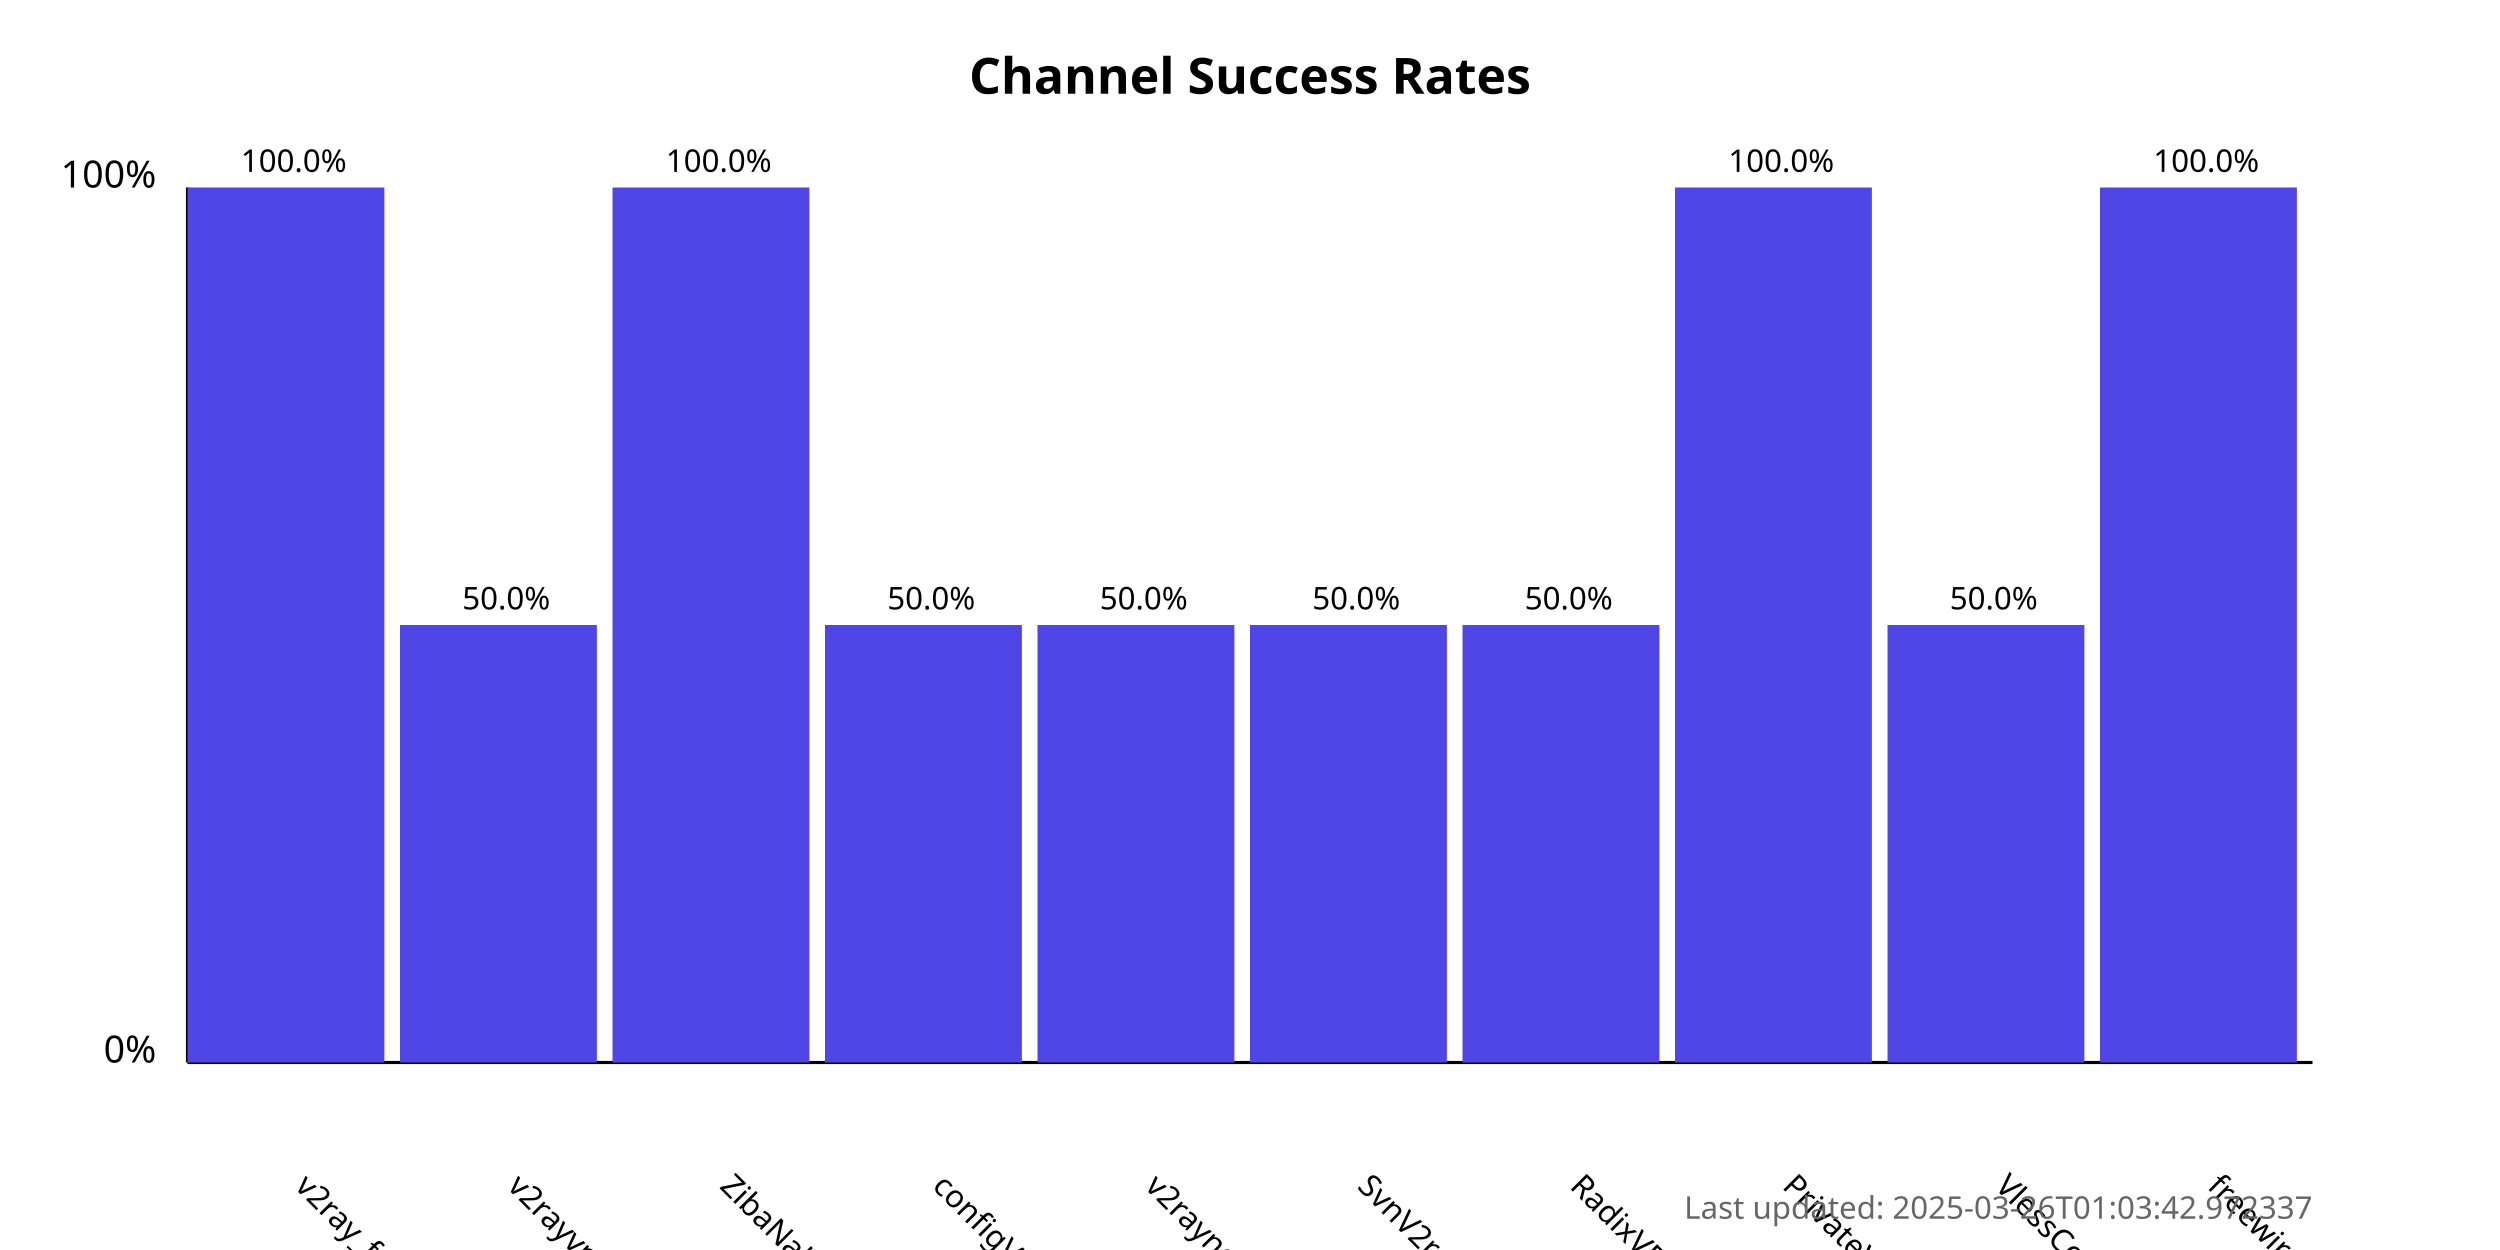
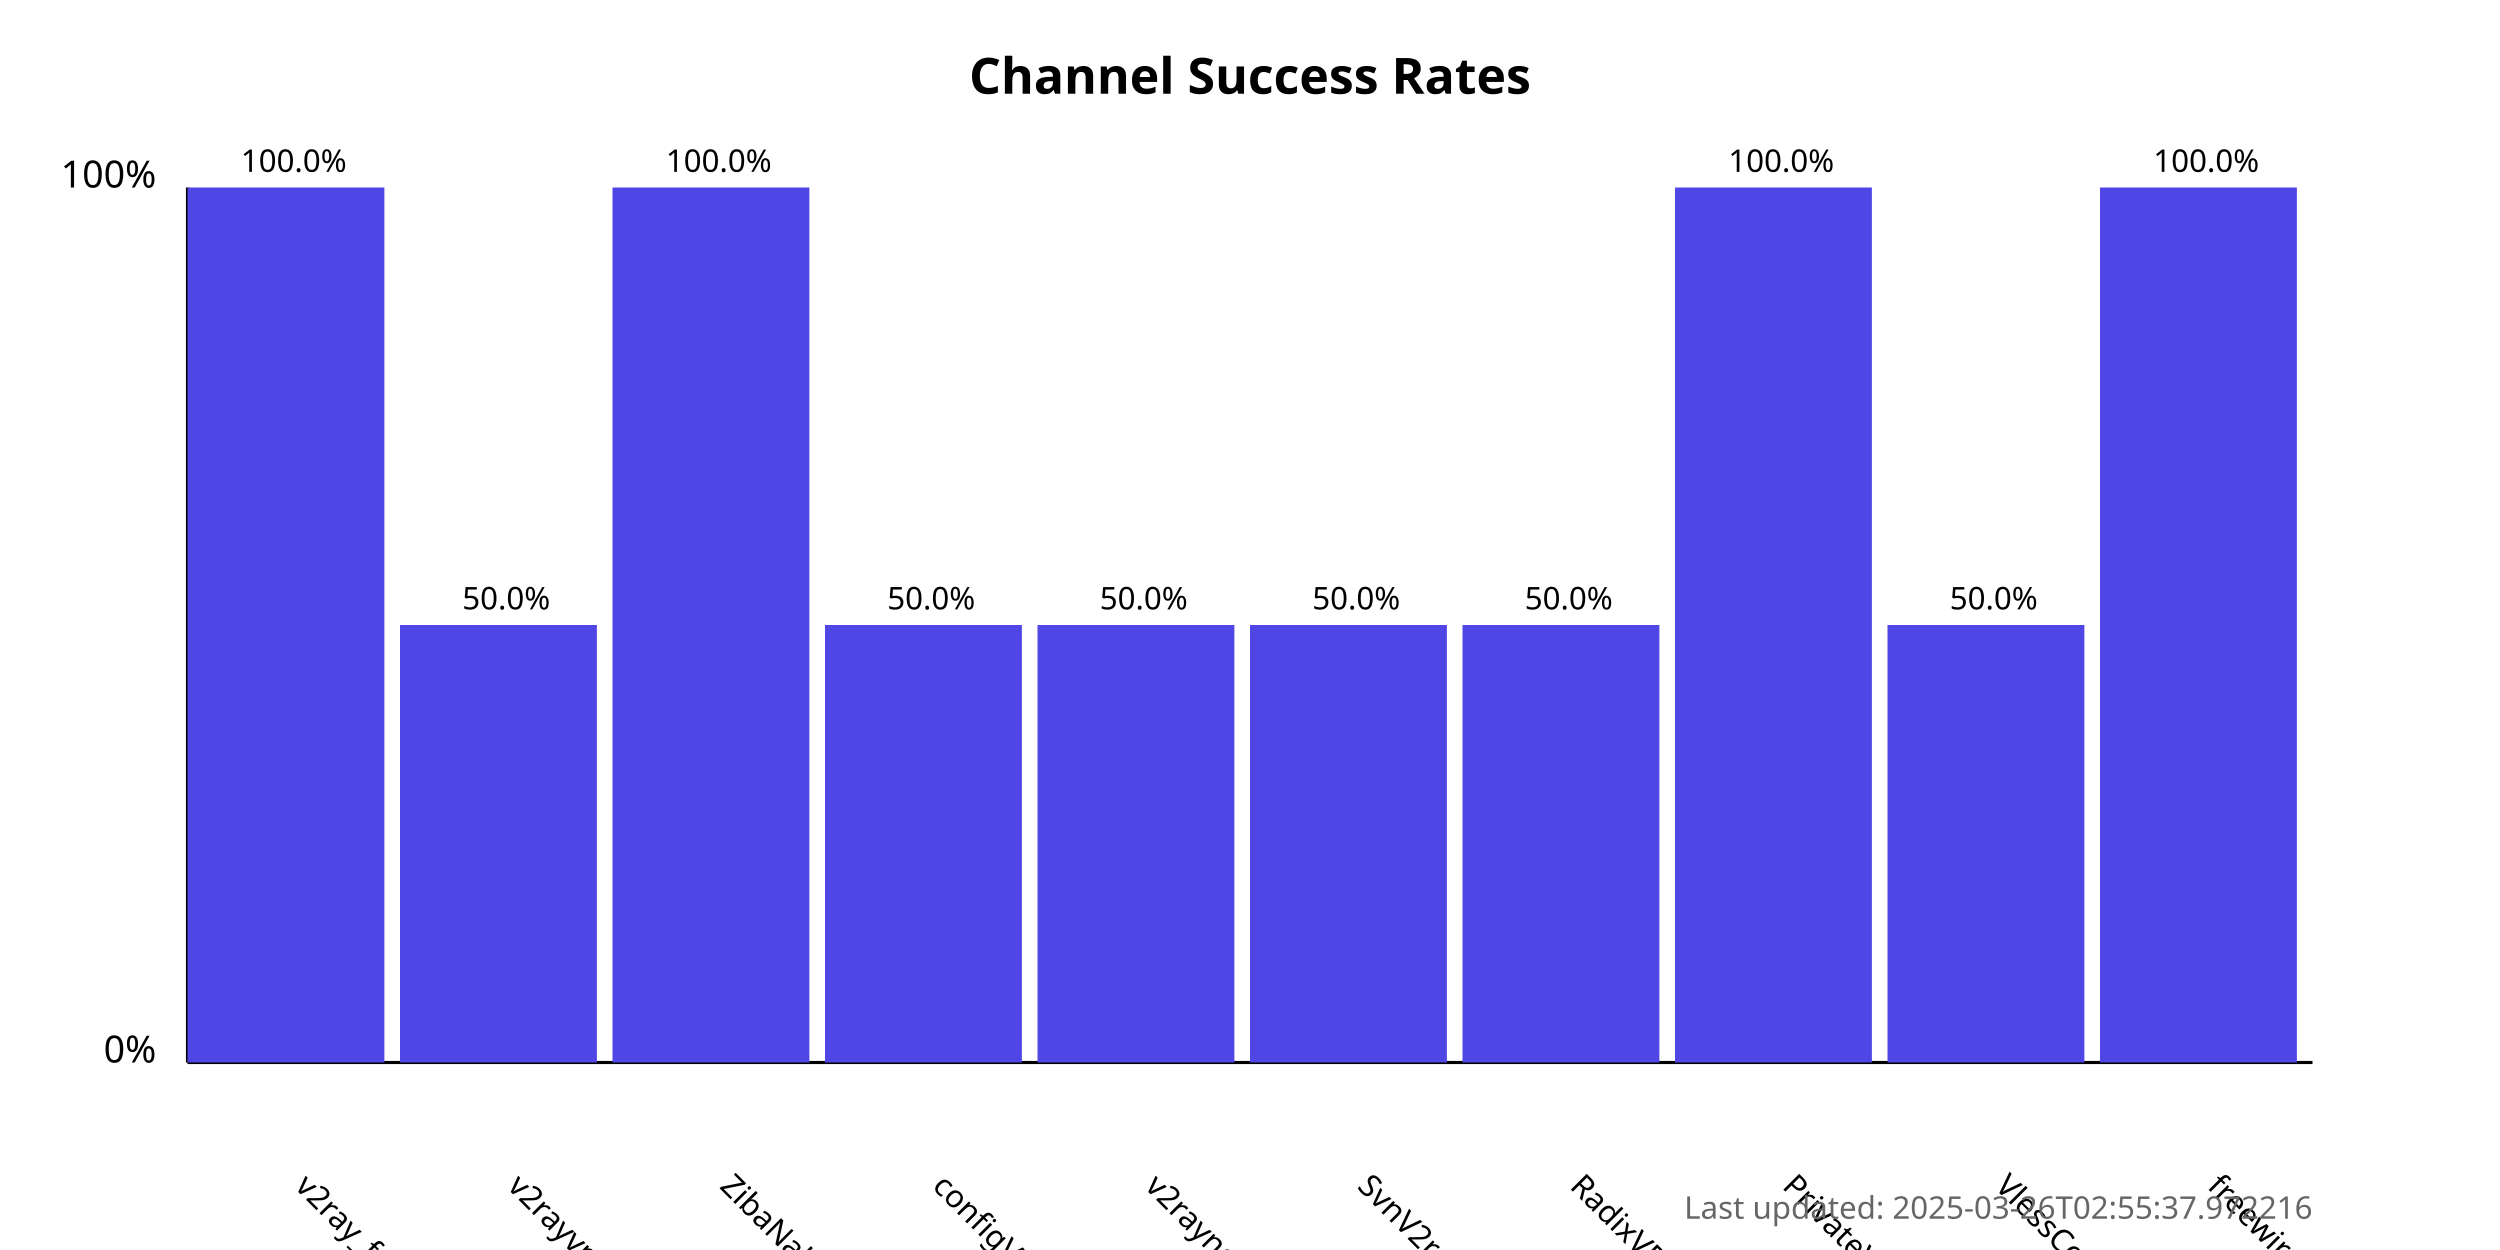
<svg xmlns="http://www.w3.org/2000/svg" width="800" height="400">
  <style>
            .chart-title { font: bold 16px sans-serif; }
            .axis-label { font: 12px sans-serif; }
            .tick-label { font: 10px sans-serif; }
            .bar { fill: #4f46e5; }
            .bar:hover { fill: #6366f1; }
            .timestamp { font: 10px sans-serif; fill: #666; }
        </style>
  <text x="400.0" y="30" text-anchor="middle" class="chart-title">
            Channel Success Rates
        </text>
  <line x1="60" y1="340" x2="60" y2="60" stroke="black" stroke-width="1" />
  <line x1="60" y1="340" x2="740" y2="340" stroke="black" stroke-width="1" />
  <text x="50" y="340" text-anchor="end" class="axis-label">0%</text>
  <text x="50" y="60" text-anchor="end" class="axis-label">100%</text>
  <g>
    <rect x="60" y="60.0" width="63.0" height="280.0" class="bar" />
    <text x="94.0" y="380" transform="rotate(45, 94.0, 380)" text-anchor="start" class="tick-label">
                v2ray_free_conf
            </text>
    <text x="94.0" y="55.0" text-anchor="middle" class="tick-label">
                100.0%
            </text>
  </g>
  <g>
    <rect x="128.0" y="200.0" width="63.0" height="140.0" class="bar" />
    <text x="162.0" y="380" transform="rotate(45, 162.0, 380)" text-anchor="start" class="tick-label">
                v2rayvpno
            </text>
    <text x="162.0" y="195.0" text-anchor="middle" class="tick-label">
                50.0%
            </text>
  </g>
  <g>
    <rect x="196.0" y="60.0" width="63.0" height="280.0" class="bar" />
    <text x="230.0" y="380" transform="rotate(45, 230.0, 380)" text-anchor="start" class="tick-label">
                ZibaNabz
            </text>
    <text x="230.0" y="55.0" text-anchor="middle" class="tick-label">
                100.0%
            </text>
  </g>
  <g>
    <rect x="264.0" y="200.0" width="63.0" height="140.0" class="bar" />
    <text x="298.0" y="380" transform="rotate(45, 298.0, 380)" text-anchor="start" class="tick-label">
                configV2rayForFree
            </text>
    <text x="298.0" y="195.0" text-anchor="middle" class="tick-label">
                50.0%
            </text>
  </g>
  <g>
    <rect x="332.0" y="200.0" width="63.0" height="140.0" class="bar" />
    <text x="366.0" y="380" transform="rotate(45, 366.0, 380)" text-anchor="start" class="tick-label">
                v2rayngvpn
            </text>
    <text x="366.0" y="195.0" text-anchor="middle" class="tick-label">
                50.0%
            </text>
  </g>
  <g>
    <rect x="400.0" y="200.0" width="63.0" height="140.0" class="bar" />
    <text x="434.0" y="380" transform="rotate(45, 434.0, 380)" text-anchor="start" class="tick-label">
                SvnV2ray
            </text>
    <text x="434.0" y="195.0" text-anchor="middle" class="tick-label">
                50.0%
            </text>
  </g>
  <g>
    <rect x="468.0" y="200.0" width="63.0" height="140.0" class="bar" />
    <text x="502.0" y="380" transform="rotate(45, 502.0, 380)" text-anchor="start" class="tick-label">
                RadixVPN
            </text>
    <text x="502.0" y="195.0" text-anchor="middle" class="tick-label">
                50.0%
            </text>
  </g>
  <g>
    <rect x="536.0" y="60.0" width="63.0" height="280.0" class="bar" />
    <text x="570.0" y="380" transform="rotate(45, 570.0, 380)" text-anchor="start" class="tick-label">
                PrivateVPNs
            </text>
    <text x="570.0" y="55.0" text-anchor="middle" class="tick-label">
                100.0%
            </text>
  </g>
  <g>
    <rect x="604.0" y="200.0" width="63.0" height="140.0" class="bar" />
    <text x="638.0" y="380" transform="rotate(45, 638.0, 380)" text-anchor="start" class="tick-label">
                VlessConfig
            </text>
    <text x="638.0" y="195.0" text-anchor="middle" class="tick-label">
                50.0%
            </text>
  </g>
  <g>
    <rect x="672.0" y="60.0" width="63.0" height="280.0" class="bar" />
    <text x="706.0" y="380" transform="rotate(45, 706.0, 380)" text-anchor="start" class="tick-label">
                freewireguard
            </text>
    <text x="706.0" y="55.0" text-anchor="middle" class="tick-label">
                100.0%
            </text>
  </g>
  <text x="740" y="390" text-anchor="end" class="timestamp">
-             Last updated: 2025-03-26T01:03:42.972337
+             Last updated: 2025-03-26T02:55:37.972216
        </text>
</svg>
